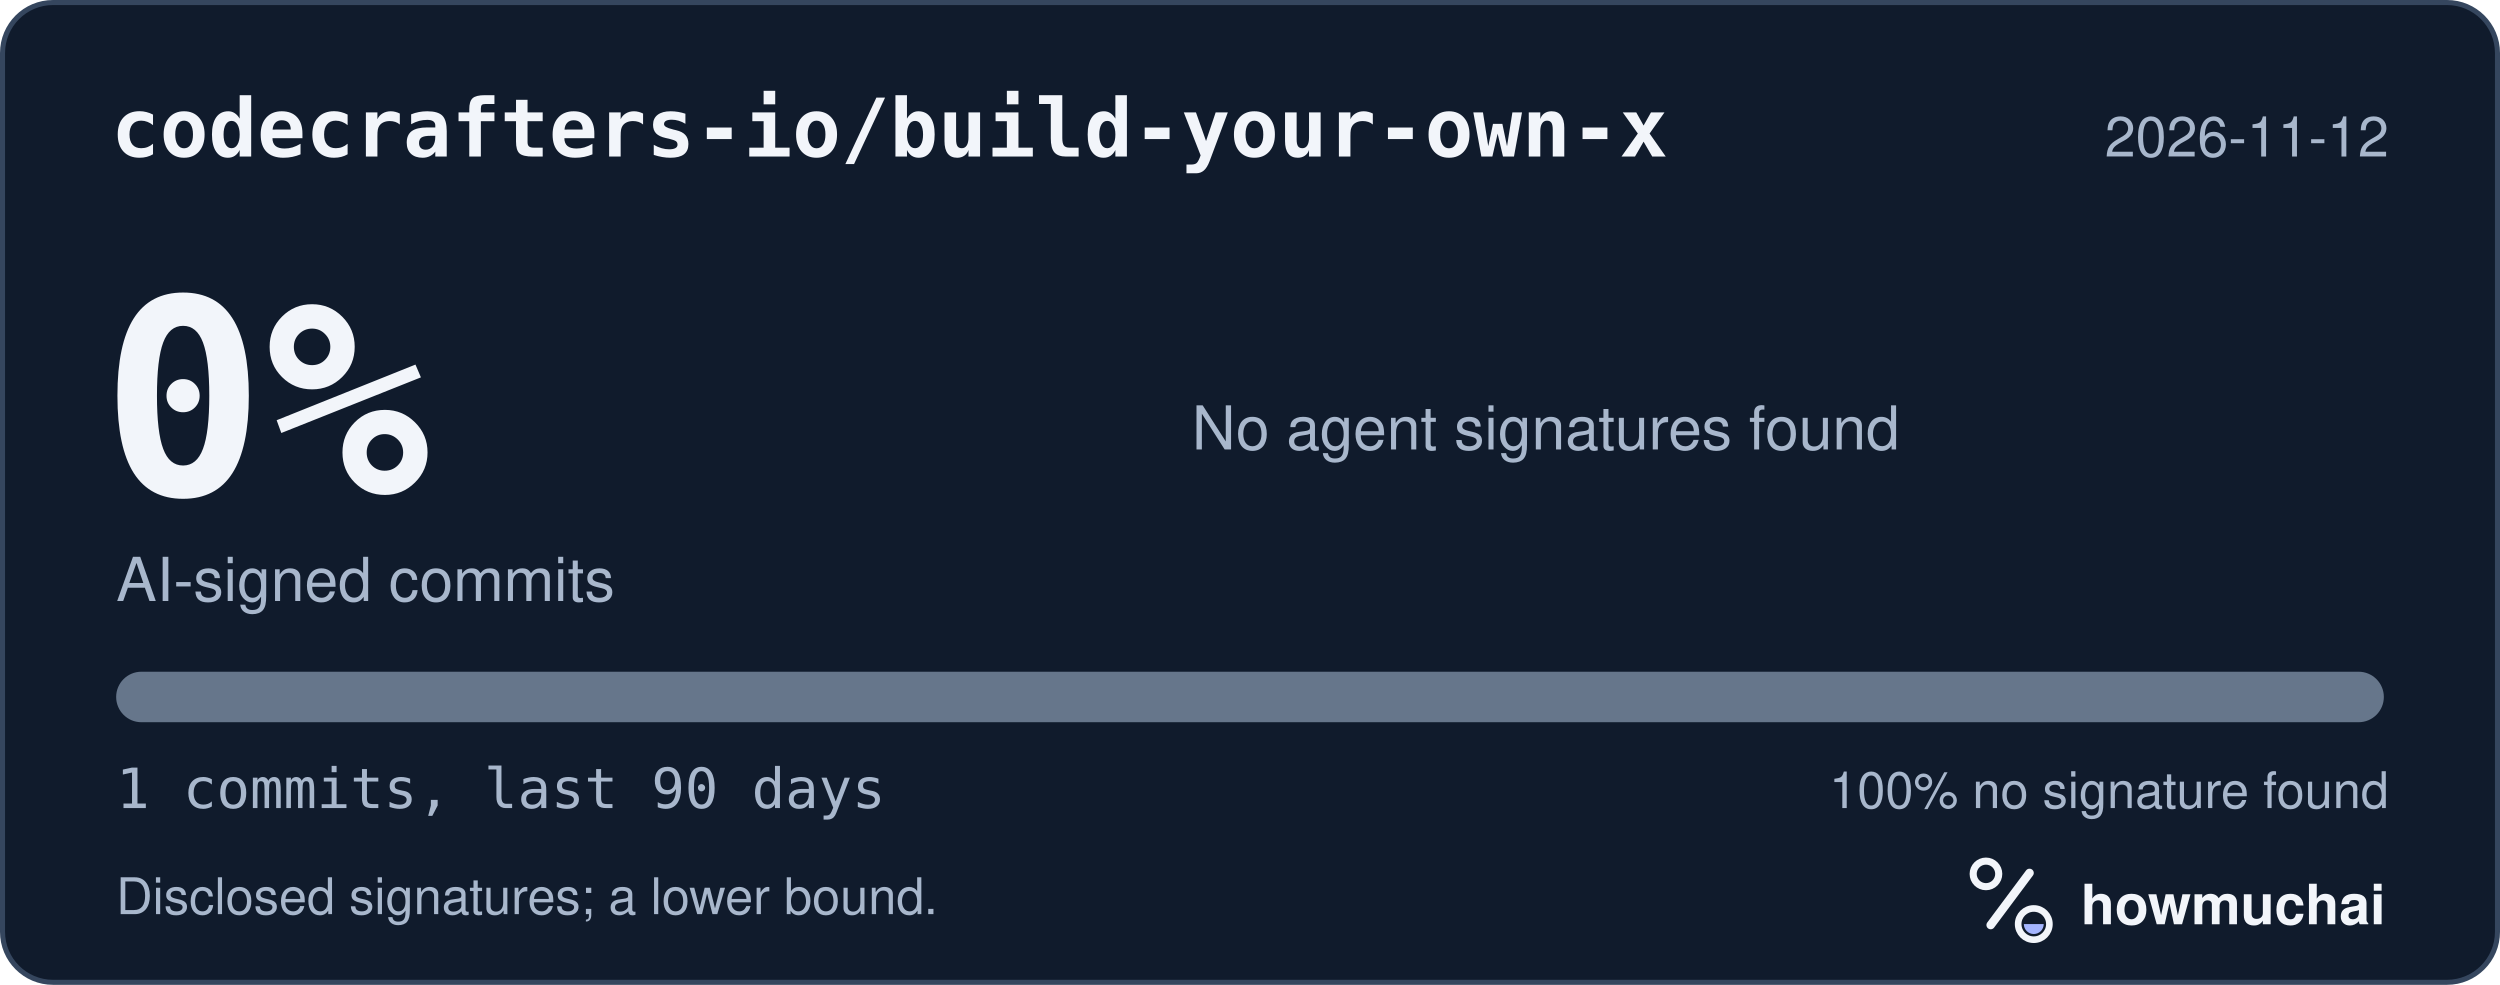
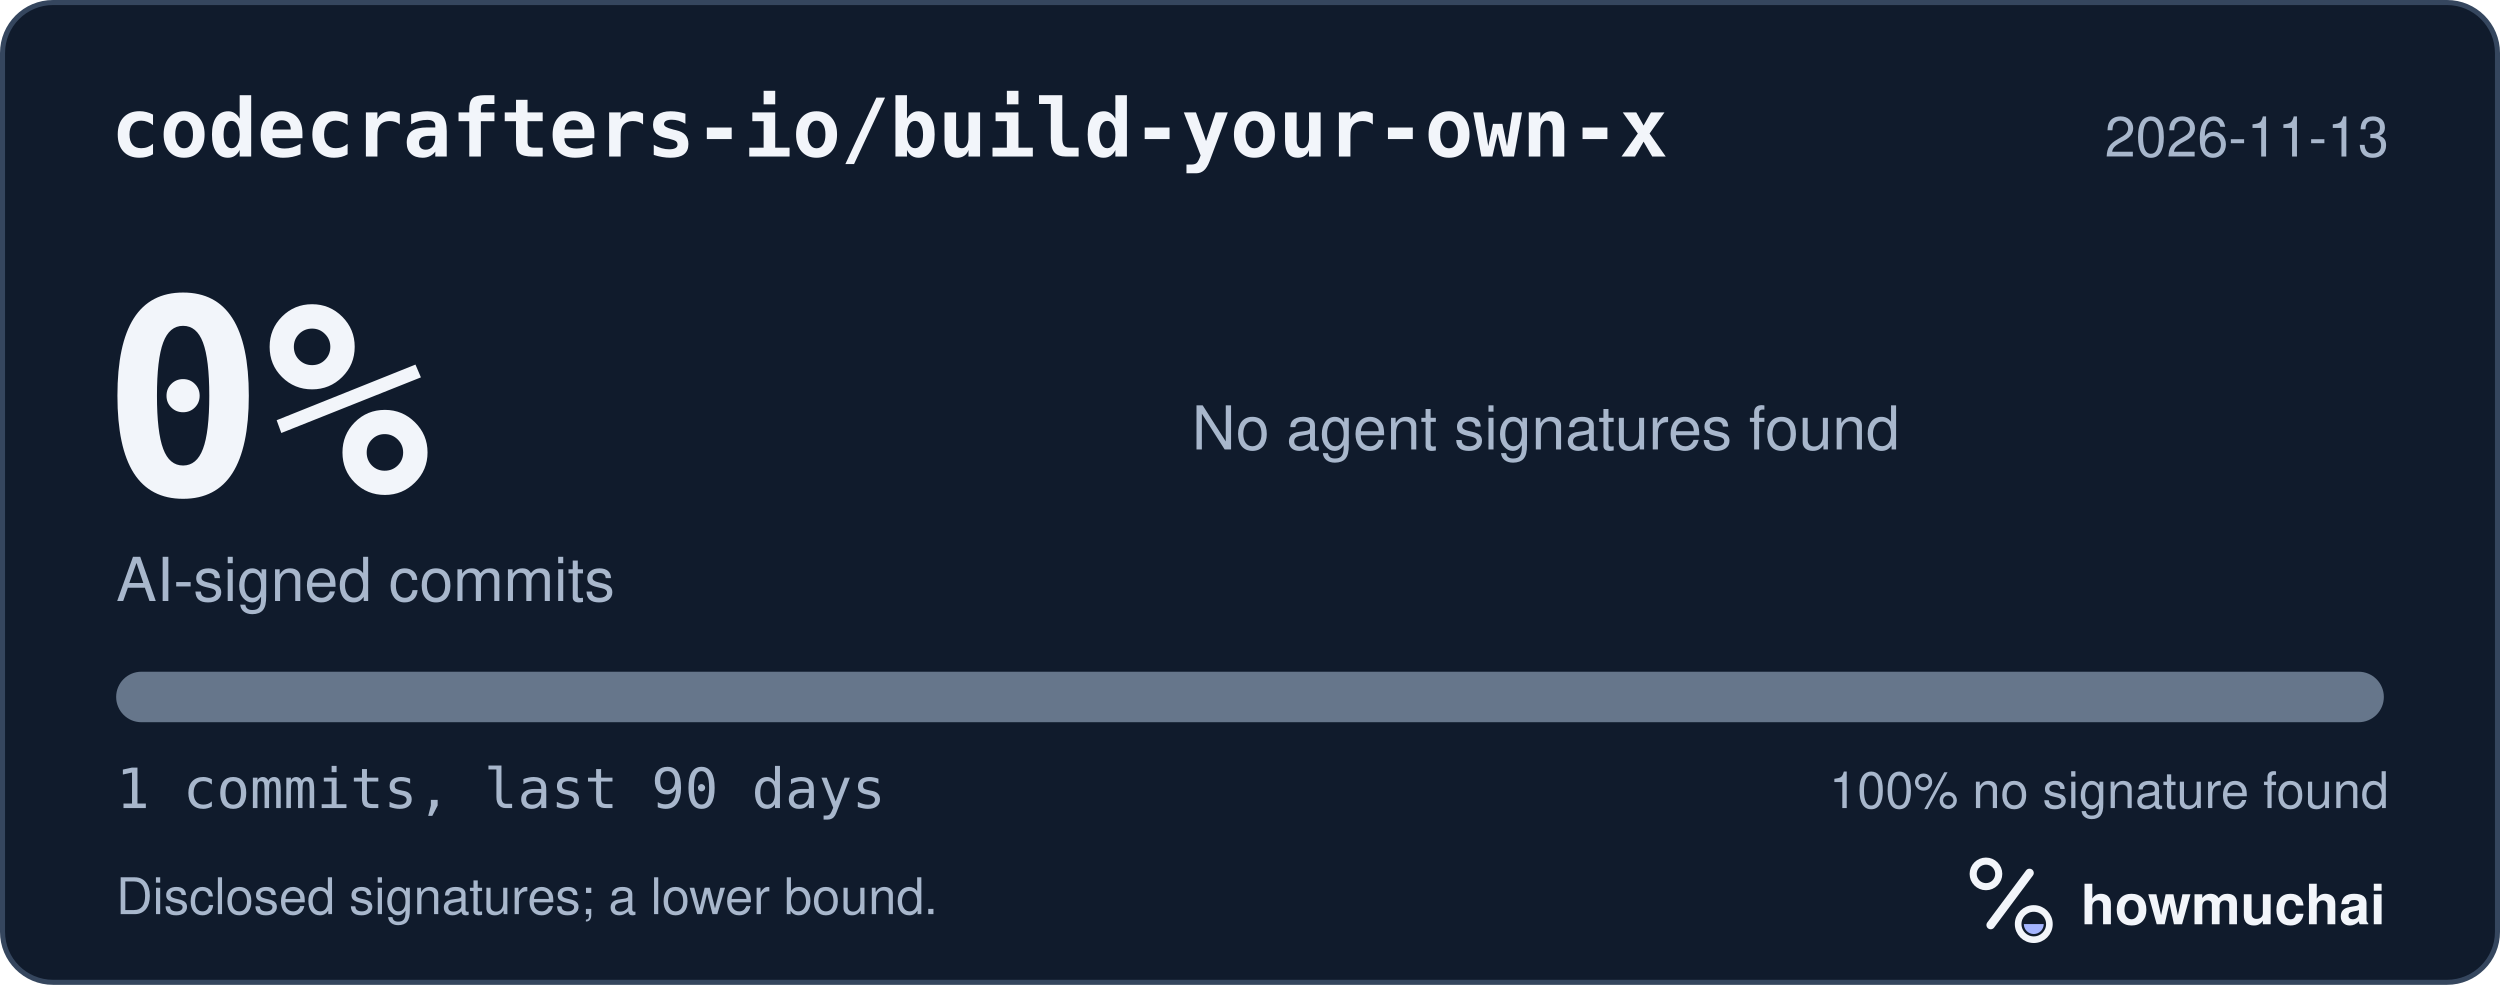
<svg xmlns="http://www.w3.org/2000/svg" width="495" height="195" viewBox="0 0 495 195" role="img" aria-labelledby="hm-t hm-d">
  <rect x="0.5" y="0.5" width="494" height="194" rx="10" fill="#101B2C" stroke="#35465E" />
  <text x="22" y="31" fill="#F2F5FA" font-family="ui-monospace, SF Mono, Menlo, Consolas, IBM Plex Mono, monospace" font-size="16" font-weight="600">codecrafters-io/build-your-own-x</text>
-   <text x="473" y="31" fill="#A8B7CC" font-family="-apple-system, BlinkMacSystemFont, Segoe UI, Helvetica, Arial, Fira Sans, sans-serif" font-size="11" text-anchor="end">2026-11-12</text>
+   <text x="473" y="31" fill="#A8B7CC" font-family="-apple-system, BlinkMacSystemFont, Segoe UI, Helvetica, Arial, Fira Sans, sans-serif" font-size="11" text-anchor="end">2026-11-13</text>
  <text x="20" y="98" fill="#F2F5FA" font-family="ui-monospace, SF Mono, Menlo, Consolas, IBM Plex Mono, monospace" font-size="54" font-weight="700">0%</text>
  <text x="23" y="119" fill="#A8B7CC" font-family="-apple-system, BlinkMacSystemFont, Segoe UI, Helvetica, Arial, Fira Sans, sans-serif" font-size="12">AI-signed commits</text>
  <text x="236" y="89" fill="#A8B7CC" font-family="-apple-system, BlinkMacSystemFont, Segoe UI, Helvetica, Arial, Fira Sans, sans-serif" font-size="12">No agent signatures found</text>
  <defs>
    <clipPath id="hm-bar">
      <rect x="23" y="133" width="449" height="10" rx="5" />
    </clipPath>
  </defs>
  <rect x="23" y="133" width="449" height="10" rx="5" fill="#66768B" />
  <g clip-path="url(#hm-bar)" />
  <text x="23" y="160" fill="#A8B7CC" font-family="ui-monospace, SF Mono, Menlo, Consolas, IBM Plex Mono, monospace" font-size="11">1 commits, last 90 days</text>
  <text x="473" y="160" fill="#A8B7CC" font-family="-apple-system, BlinkMacSystemFont, Segoe UI, Helvetica, Arial, Fira Sans, sans-serif" font-size="10" text-anchor="end">100% no signature found</text>
  <text x="23" y="181" fill="#A8B7CC" font-family="-apple-system, BlinkMacSystemFont, Segoe UI, Helvetica, Arial, Fira Sans, sans-serif" font-size="10">Disclosed signatures; a lower bound.</text>
  <g transform="translate(386 166) scale(0.046875)">
    <circle cx="154" cy="150" r="54" fill="none" stroke="#F2F5FA" stroke-width="30" />
    <path d="M174 366 338 146" fill="none" stroke="#F2F5FA" stroke-width="36" stroke-linecap="round" />
    <circle cx="356" cy="362" r="66" fill="none" stroke="#F2F5FA" stroke-width="28" />
    <path d="M314 362a42 42 0 0 0 84 0Z" fill="#A4B5FF" />
  </g>
  <text x="412" y="183" fill="#F2F5FA" font-family="-apple-system, BlinkMacSystemFont, Segoe UI, Helvetica, Arial, Fira Sans, sans-serif" font-size="11" font-weight="650">howmuchai</text>
</svg>
